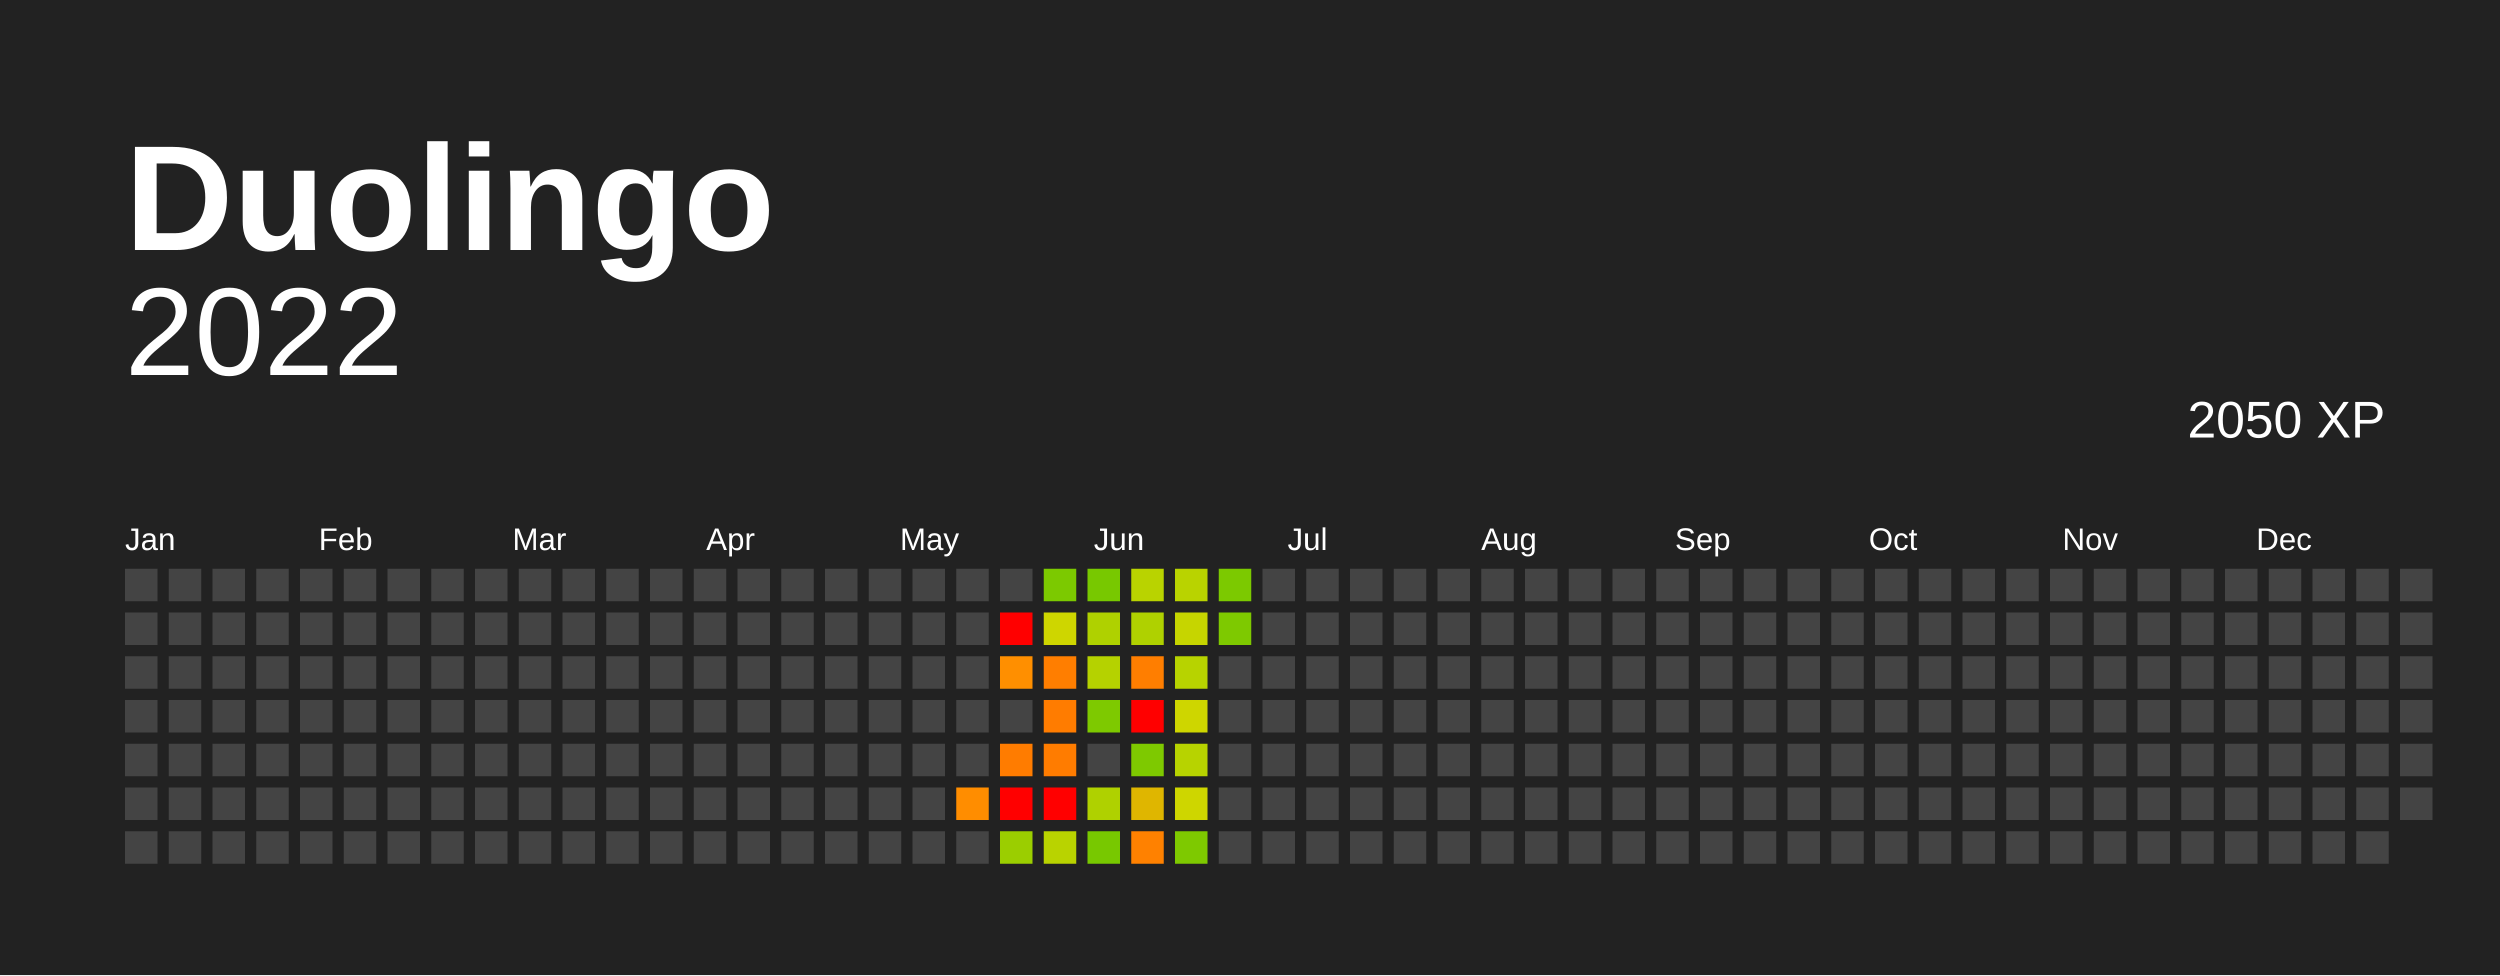
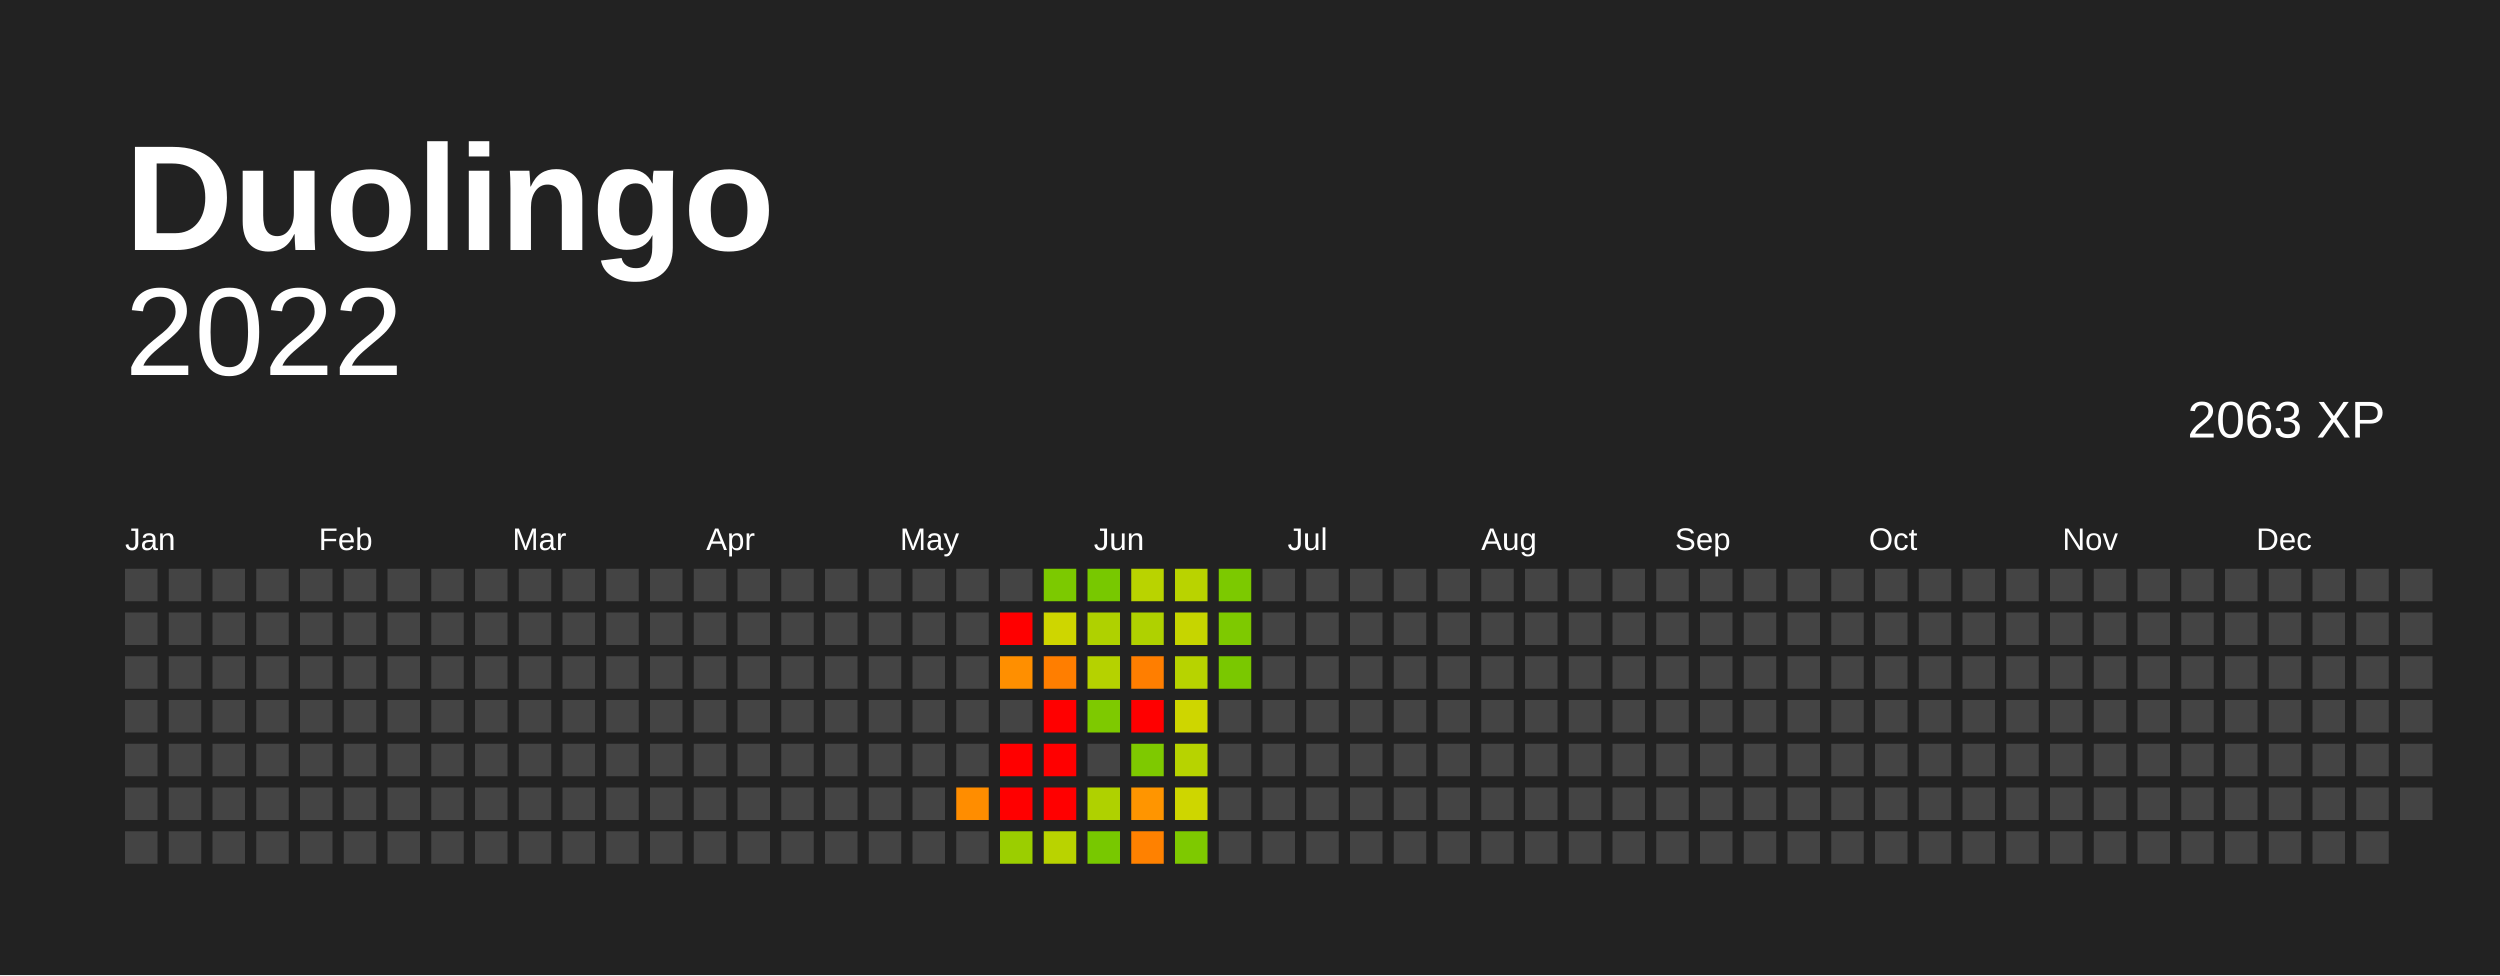
<svg xmlns="http://www.w3.org/2000/svg" baseProfile="full" height="78mm" version="1.1" viewBox="0,0,200,78" width="200mm">
  <defs />
  <rect fill="#222222" height="78" width="200" x="0" y="0" />
  <text fill="#FFFFFF" style="font-size:12px; font-family:Arial; font-weight:bold;" x="10" y="20"> Duolingo</text>
  <text alignment-baseline="hanging" fill="#FFFFFF" style="font-size:10.0px; font-family:Arial;" x="10" y="30">2022</text>
-   <text alignment-baseline="hanging" fill="#FFFFFF" style="font-size:4.125px; font-family:Arial;" x="175" y="35">2050 XP</text>
+   <text alignment-baseline="hanging" fill="#FFFFFF" style="font-size:4.125px; font-family:Arial;" x="175" y="35">2063 XP</text>
  <text fill="#FFFFFF" style="font-size:2.5px; font-family:Arial" x="10.0" y="44">Jan</text>
  <text fill="#FFFFFF" style="font-size:2.5px; font-family:Arial" x="25.5" y="44">Feb</text>
  <text fill="#FFFFFF" style="font-size:2.5px; font-family:Arial" x="41.0" y="44">Mar</text>
  <text fill="#FFFFFF" style="font-size:2.5px; font-family:Arial" x="56.5" y="44">Apr</text>
  <text fill="#FFFFFF" style="font-size:2.5px; font-family:Arial" x="72.0" y="44">May</text>
  <text fill="#FFFFFF" style="font-size:2.5px; font-family:Arial" x="87.5" y="44">Jun</text>
  <text fill="#FFFFFF" style="font-size:2.5px; font-family:Arial" x="103.0" y="44">Jul</text>
  <text fill="#FFFFFF" style="font-size:2.5px; font-family:Arial" x="118.5" y="44">Aug</text>
  <text fill="#FFFFFF" style="font-size:2.5px; font-family:Arial" x="134.0" y="44">Sep</text>
  <text fill="#FFFFFF" style="font-size:2.5px; font-family:Arial" x="149.5" y="44">Oct</text>
  <text fill="#FFFFFF" style="font-size:2.5px; font-family:Arial" x="165.0" y="44">Nov</text>
  <text fill="#FFFFFF" style="font-size:2.5px; font-family:Arial" x="180.5" y="44">Dec</text>
  <rect fill="#444444" height="2.6" width="2.6" x="10.0" y="45.5" />
  <rect fill="#444444" height="2.6" width="2.6" x="10.0" y="49.0" />
  <rect fill="#444444" height="2.6" width="2.6" x="10.0" y="52.5" />
  <rect fill="#444444" height="2.6" width="2.6" x="10.0" y="56.0" />
  <rect fill="#444444" height="2.6" width="2.6" x="10.0" y="59.5" />
  <rect fill="#444444" height="2.6" width="2.6" x="10.0" y="63.0" />
  <rect fill="#444444" height="2.6" width="2.6" x="10.0" y="66.5" />
  <rect fill="#444444" height="2.6" width="2.6" x="13.5" y="45.5" />
  <rect fill="#444444" height="2.6" width="2.6" x="13.5" y="49.0" />
  <rect fill="#444444" height="2.6" width="2.6" x="13.5" y="52.5" />
  <rect fill="#444444" height="2.6" width="2.6" x="13.5" y="56.0" />
  <rect fill="#444444" height="2.6" width="2.6" x="13.5" y="59.5" />
  <rect fill="#444444" height="2.6" width="2.6" x="13.5" y="63.0" />
  <rect fill="#444444" height="2.6" width="2.6" x="13.5" y="66.5" />
  <rect fill="#444444" height="2.6" width="2.6" x="17.0" y="45.5" />
  <rect fill="#444444" height="2.6" width="2.6" x="17.0" y="49.0" />
  <rect fill="#444444" height="2.6" width="2.6" x="17.0" y="52.5" />
  <rect fill="#444444" height="2.6" width="2.6" x="17.0" y="56.0" />
  <rect fill="#444444" height="2.6" width="2.6" x="17.0" y="59.5" />
  <rect fill="#444444" height="2.6" width="2.6" x="17.0" y="63.0" />
  <rect fill="#444444" height="2.6" width="2.6" x="17.0" y="66.5" />
  <rect fill="#444444" height="2.6" width="2.6" x="20.5" y="45.5" />
  <rect fill="#444444" height="2.6" width="2.6" x="20.5" y="49.0" />
  <rect fill="#444444" height="2.6" width="2.6" x="20.5" y="52.5" />
  <rect fill="#444444" height="2.6" width="2.6" x="20.5" y="56.0" />
  <rect fill="#444444" height="2.6" width="2.6" x="20.5" y="59.5" />
  <rect fill="#444444" height="2.6" width="2.6" x="20.5" y="63.0" />
  <rect fill="#444444" height="2.6" width="2.6" x="20.5" y="66.5" />
  <rect fill="#444444" height="2.6" width="2.6" x="24.0" y="45.5" />
  <rect fill="#444444" height="2.6" width="2.6" x="24.0" y="49.0" />
  <rect fill="#444444" height="2.6" width="2.6" x="24.0" y="52.5" />
  <rect fill="#444444" height="2.6" width="2.6" x="24.0" y="56.0" />
  <rect fill="#444444" height="2.6" width="2.6" x="24.0" y="59.5" />
  <rect fill="#444444" height="2.6" width="2.6" x="24.0" y="63.0" />
  <rect fill="#444444" height="2.6" width="2.6" x="24.0" y="66.5" />
  <rect fill="#444444" height="2.6" width="2.6" x="27.5" y="45.5" />
  <rect fill="#444444" height="2.6" width="2.6" x="27.5" y="49.0" />
  <rect fill="#444444" height="2.6" width="2.6" x="27.5" y="52.5" />
  <rect fill="#444444" height="2.6" width="2.6" x="27.5" y="56.0" />
  <rect fill="#444444" height="2.6" width="2.6" x="27.5" y="59.5" />
  <rect fill="#444444" height="2.6" width="2.6" x="27.5" y="63.0" />
  <rect fill="#444444" height="2.6" width="2.6" x="27.5" y="66.5" />
  <rect fill="#444444" height="2.6" width="2.6" x="31.0" y="45.5" />
  <rect fill="#444444" height="2.6" width="2.6" x="31.0" y="49.0" />
  <rect fill="#444444" height="2.6" width="2.6" x="31.0" y="52.5" />
  <rect fill="#444444" height="2.6" width="2.6" x="31.0" y="56.0" />
  <rect fill="#444444" height="2.6" width="2.6" x="31.0" y="59.5" />
  <rect fill="#444444" height="2.6" width="2.6" x="31.0" y="63.0" />
  <rect fill="#444444" height="2.6" width="2.6" x="31.0" y="66.5" />
  <rect fill="#444444" height="2.6" width="2.6" x="34.5" y="45.5" />
  <rect fill="#444444" height="2.6" width="2.6" x="34.5" y="49.0" />
  <rect fill="#444444" height="2.6" width="2.6" x="34.5" y="52.5" />
  <rect fill="#444444" height="2.6" width="2.6" x="34.5" y="56.0" />
  <rect fill="#444444" height="2.6" width="2.6" x="34.5" y="59.5" />
  <rect fill="#444444" height="2.6" width="2.6" x="34.5" y="63.0" />
  <rect fill="#444444" height="2.6" width="2.6" x="34.5" y="66.5" />
  <rect fill="#444444" height="2.6" width="2.6" x="38.0" y="45.5" />
  <rect fill="#444444" height="2.6" width="2.6" x="38.0" y="49.0" />
  <rect fill="#444444" height="2.6" width="2.6" x="38.0" y="52.5" />
  <rect fill="#444444" height="2.6" width="2.6" x="38.0" y="56.0" />
  <rect fill="#444444" height="2.6" width="2.6" x="38.0" y="59.5" />
  <rect fill="#444444" height="2.6" width="2.6" x="38.0" y="63.0" />
  <rect fill="#444444" height="2.6" width="2.6" x="38.0" y="66.5" />
  <rect fill="#444444" height="2.6" width="2.6" x="41.5" y="45.5" />
  <rect fill="#444444" height="2.6" width="2.6" x="41.5" y="49.0" />
  <rect fill="#444444" height="2.6" width="2.6" x="41.5" y="52.5" />
  <rect fill="#444444" height="2.6" width="2.6" x="41.5" y="56.0" />
  <rect fill="#444444" height="2.6" width="2.6" x="41.5" y="59.5" />
  <rect fill="#444444" height="2.6" width="2.6" x="41.5" y="63.0" />
  <rect fill="#444444" height="2.6" width="2.6" x="41.5" y="66.5" />
  <rect fill="#444444" height="2.6" width="2.6" x="45.0" y="45.5" />
  <rect fill="#444444" height="2.6" width="2.6" x="45.0" y="49.0" />
  <rect fill="#444444" height="2.6" width="2.6" x="45.0" y="52.5" />
  <rect fill="#444444" height="2.6" width="2.6" x="45.0" y="56.0" />
  <rect fill="#444444" height="2.6" width="2.6" x="45.0" y="59.5" />
  <rect fill="#444444" height="2.6" width="2.6" x="45.0" y="63.0" />
  <rect fill="#444444" height="2.6" width="2.6" x="45.0" y="66.5" />
  <rect fill="#444444" height="2.6" width="2.6" x="48.5" y="45.5" />
  <rect fill="#444444" height="2.6" width="2.6" x="48.5" y="49.0" />
  <rect fill="#444444" height="2.6" width="2.6" x="48.5" y="52.5" />
  <rect fill="#444444" height="2.6" width="2.6" x="48.5" y="56.0" />
  <rect fill="#444444" height="2.6" width="2.6" x="48.5" y="59.5" />
  <rect fill="#444444" height="2.6" width="2.6" x="48.5" y="63.0" />
  <rect fill="#444444" height="2.6" width="2.6" x="48.5" y="66.5" />
  <rect fill="#444444" height="2.6" width="2.6" x="52.0" y="45.5" />
  <rect fill="#444444" height="2.6" width="2.6" x="52.0" y="49.0" />
  <rect fill="#444444" height="2.6" width="2.6" x="52.0" y="52.5" />
  <rect fill="#444444" height="2.6" width="2.6" x="52.0" y="56.0" />
  <rect fill="#444444" height="2.6" width="2.6" x="52.0" y="59.5" />
  <rect fill="#444444" height="2.6" width="2.6" x="52.0" y="63.0" />
  <rect fill="#444444" height="2.6" width="2.6" x="52.0" y="66.5" />
  <rect fill="#444444" height="2.6" width="2.6" x="55.5" y="45.5" />
  <rect fill="#444444" height="2.6" width="2.6" x="55.5" y="49.0" />
  <rect fill="#444444" height="2.6" width="2.6" x="55.5" y="52.5" />
  <rect fill="#444444" height="2.6" width="2.6" x="55.5" y="56.0" />
  <rect fill="#444444" height="2.6" width="2.6" x="55.5" y="59.5" />
  <rect fill="#444444" height="2.6" width="2.6" x="55.5" y="63.0" />
  <rect fill="#444444" height="2.6" width="2.6" x="55.5" y="66.5" />
  <rect fill="#444444" height="2.6" width="2.6" x="59.0" y="45.5" />
  <rect fill="#444444" height="2.6" width="2.6" x="59.0" y="49.0" />
  <rect fill="#444444" height="2.6" width="2.6" x="59.0" y="52.5" />
  <rect fill="#444444" height="2.6" width="2.6" x="59.0" y="56.0" />
  <rect fill="#444444" height="2.6" width="2.6" x="59.0" y="59.5" />
  <rect fill="#444444" height="2.6" width="2.6" x="59.0" y="63.0" />
  <rect fill="#444444" height="2.6" width="2.6" x="59.0" y="66.5" />
  <rect fill="#444444" height="2.6" width="2.6" x="62.5" y="45.5" />
  <rect fill="#444444" height="2.6" width="2.6" x="62.5" y="49.0" />
  <rect fill="#444444" height="2.6" width="2.6" x="62.5" y="52.5" />
  <rect fill="#444444" height="2.6" width="2.6" x="62.5" y="56.0" />
  <rect fill="#444444" height="2.6" width="2.6" x="62.5" y="59.5" />
  <rect fill="#444444" height="2.6" width="2.6" x="62.5" y="63.0" />
  <rect fill="#444444" height="2.6" width="2.6" x="62.5" y="66.5" />
  <rect fill="#444444" height="2.6" width="2.6" x="66.0" y="45.5" />
  <rect fill="#444444" height="2.6" width="2.6" x="66.0" y="49.0" />
  <rect fill="#444444" height="2.6" width="2.6" x="66.0" y="52.5" />
  <rect fill="#444444" height="2.6" width="2.6" x="66.0" y="56.0" />
  <rect fill="#444444" height="2.6" width="2.6" x="66.0" y="59.5" />
  <rect fill="#444444" height="2.6" width="2.6" x="66.0" y="63.0" />
  <rect fill="#444444" height="2.6" width="2.6" x="66.0" y="66.5" />
  <rect fill="#444444" height="2.6" width="2.6" x="69.5" y="45.5" />
  <rect fill="#444444" height="2.6" width="2.6" x="69.5" y="49.0" />
  <rect fill="#444444" height="2.6" width="2.6" x="69.5" y="52.5" />
  <rect fill="#444444" height="2.6" width="2.6" x="69.5" y="56.0" />
  <rect fill="#444444" height="2.6" width="2.6" x="69.5" y="59.5" />
  <rect fill="#444444" height="2.6" width="2.6" x="69.5" y="63.0" />
  <rect fill="#444444" height="2.6" width="2.6" x="69.5" y="66.5" />
  <rect fill="#444444" height="2.6" width="2.6" x="73.0" y="45.5" />
  <rect fill="#444444" height="2.6" width="2.6" x="73.0" y="49.0" />
  <rect fill="#444444" height="2.6" width="2.6" x="73.0" y="52.5" />
  <rect fill="#444444" height="2.6" width="2.6" x="73.0" y="56.0" />
  <rect fill="#444444" height="2.6" width="2.6" x="73.0" y="59.5" />
  <rect fill="#444444" height="2.6" width="2.6" x="73.0" y="63.0" />
  <rect fill="#444444" height="2.6" width="2.6" x="73.0" y="66.5" />
  <rect fill="#444444" height="2.6" width="2.6" x="76.5" y="45.5" />
  <rect fill="#444444" height="2.6" width="2.6" x="76.5" y="49.0" />
  <rect fill="#444444" height="2.6" width="2.6" x="76.5" y="52.5" />
  <rect fill="#444444" height="2.6" width="2.6" x="76.5" y="56.0" />
  <rect fill="#444444" height="2.6" width="2.6" x="76.5" y="59.5" />
  <rect fill="#ff8d00" height="2.6" width="2.6" x="76.5" y="63.0" />
  <rect fill="#444444" height="2.6" width="2.6" x="76.5" y="66.5" />
  <rect fill="#444444" height="2.6" width="2.6" x="80.0" y="45.5" />
  <rect fill="red" height="2.6" width="2.6" x="80.0" y="49.0" />
  <rect fill="#ff8f00" height="2.6" width="2.6" x="80.0" y="52.5" />
  <rect fill="#444444" height="2.6" width="2.6" x="80.0" y="56.0" />
-   <rect fill="#ff7c00" height="2.6" width="2.6" x="80.0" y="59.5" />
+   <rect fill="red" height="2.6" width="2.6" x="80.0" y="59.5" />
  <rect fill="red" height="2.6" width="2.6" x="80.0" y="63.0" />
  <rect fill="#9bce00" height="2.6" width="2.6" x="80.0" y="66.5" />
  <rect fill="#7cc900" height="2.6" width="2.6" x="83.5" y="45.5" />
  <rect fill="#ced600" height="2.6" width="2.6" x="83.5" y="49.0" />
  <rect fill="#ff7e00" height="2.6" width="2.6" x="83.5" y="52.5" />
-   <rect fill="#ff7c00" height="2.6" width="2.6" x="83.5" y="56.0" />
-   <rect fill="#ff7c00" height="2.6" width="2.6" x="83.5" y="59.5" />
+   <rect fill="red" height="2.6" width="2.6" x="83.5" y="56.0" />
+   <rect fill="red" height="2.6" width="2.6" x="83.5" y="59.5" />
  <rect fill="red" height="2.6" width="2.6" x="83.5" y="63.0" />
  <rect fill="#b9d300" height="2.6" width="2.6" x="83.5" y="66.5" />
  <rect fill="#78c800" height="2.6" width="2.6" x="87.0" y="45.5" />
  <rect fill="#afd100" height="2.6" width="2.6" x="87.0" y="49.0" />
  <rect fill="#b5d200" height="2.6" width="2.6" x="87.0" y="52.5" />
  <rect fill="#7ec900" height="2.6" width="2.6" x="87.0" y="56.0" />
  <rect fill="#444444" height="2.6" width="2.6" x="87.0" y="59.5" />
  <rect fill="#afd100" height="2.6" width="2.6" x="87.0" y="63.0" />
  <rect fill="#78c800" height="2.6" width="2.6" x="87.0" y="66.5" />
  <rect fill="#b9d300" height="2.6" width="2.6" x="90.5" y="45.5" />
  <rect fill="#afd100" height="2.6" width="2.6" x="90.5" y="49.0" />
  <rect fill="#ff7e00" height="2.6" width="2.6" x="90.5" y="52.5" />
  <rect fill="red" height="2.6" width="2.6" x="90.5" y="56.0" />
  <rect fill="#7ec900" height="2.6" width="2.6" x="90.5" y="59.5" />
-   <rect fill="#dfb600" height="2.6" width="2.6" x="90.5" y="63.0" />
+   <rect fill="#ff9500" height="2.6" width="2.6" x="90.5" y="63.0" />
  <rect fill="#ff8100" height="2.6" width="2.6" x="90.5" y="66.5" />
  <rect fill="#b9d300" height="2.6" width="2.6" x="94.0" y="45.5" />
  <rect fill="#c6d500" height="2.6" width="2.6" x="94.0" y="49.0" />
  <rect fill="#b7d300" height="2.6" width="2.6" x="94.0" y="52.5" />
  <rect fill="#ced600" height="2.6" width="2.6" x="94.0" y="56.0" />
  <rect fill="#b7d300" height="2.6" width="2.6" x="94.0" y="59.5" />
  <rect fill="#ced600" height="2.6" width="2.6" x="94.0" y="63.0" />
  <rect fill="#7ec900" height="2.6" width="2.6" x="94.0" y="66.5" />
  <rect fill="#7cc900" height="2.6" width="2.6" x="97.5" y="45.5" />
  <rect fill="#7ec900" height="2.6" width="2.6" x="97.5" y="49.0" />
-   <rect fill="#444444" height="2.6" width="2.6" x="97.5" y="52.5" />
+   <rect fill="#7ac800" height="2.6" width="2.6" x="97.5" y="52.5" />
  <rect fill="#444444" height="2.6" width="2.6" x="97.5" y="56.0" />
  <rect fill="#444444" height="2.6" width="2.6" x="97.5" y="59.5" />
  <rect fill="#444444" height="2.6" width="2.6" x="97.5" y="63.0" />
  <rect fill="#444444" height="2.6" width="2.6" x="97.5" y="66.5" />
  <rect fill="#444444" height="2.6" width="2.6" x="101.0" y="45.5" />
  <rect fill="#444444" height="2.6" width="2.6" x="101.0" y="49.0" />
  <rect fill="#444444" height="2.6" width="2.6" x="101.0" y="52.5" />
  <rect fill="#444444" height="2.6" width="2.6" x="101.0" y="56.0" />
  <rect fill="#444444" height="2.6" width="2.6" x="101.0" y="59.5" />
  <rect fill="#444444" height="2.6" width="2.6" x="101.0" y="63.0" />
  <rect fill="#444444" height="2.6" width="2.6" x="101.0" y="66.5" />
  <rect fill="#444444" height="2.6" width="2.6" x="104.5" y="45.5" />
  <rect fill="#444444" height="2.6" width="2.6" x="104.5" y="49.0" />
  <rect fill="#444444" height="2.6" width="2.6" x="104.5" y="52.5" />
  <rect fill="#444444" height="2.6" width="2.6" x="104.5" y="56.0" />
  <rect fill="#444444" height="2.6" width="2.6" x="104.5" y="59.5" />
  <rect fill="#444444" height="2.6" width="2.6" x="104.5" y="63.0" />
  <rect fill="#444444" height="2.6" width="2.6" x="104.5" y="66.5" />
  <rect fill="#444444" height="2.6" width="2.6" x="108.0" y="45.5" />
  <rect fill="#444444" height="2.6" width="2.6" x="108.0" y="49.0" />
  <rect fill="#444444" height="2.6" width="2.6" x="108.0" y="52.5" />
  <rect fill="#444444" height="2.6" width="2.6" x="108.0" y="56.0" />
  <rect fill="#444444" height="2.6" width="2.6" x="108.0" y="59.5" />
  <rect fill="#444444" height="2.6" width="2.6" x="108.0" y="63.0" />
  <rect fill="#444444" height="2.6" width="2.6" x="108.0" y="66.5" />
  <rect fill="#444444" height="2.6" width="2.6" x="111.5" y="45.5" />
  <rect fill="#444444" height="2.6" width="2.6" x="111.5" y="49.0" />
  <rect fill="#444444" height="2.6" width="2.6" x="111.5" y="52.5" />
  <rect fill="#444444" height="2.6" width="2.6" x="111.5" y="56.0" />
  <rect fill="#444444" height="2.6" width="2.6" x="111.5" y="59.5" />
  <rect fill="#444444" height="2.6" width="2.6" x="111.5" y="63.0" />
  <rect fill="#444444" height="2.6" width="2.6" x="111.5" y="66.5" />
  <rect fill="#444444" height="2.6" width="2.6" x="115.0" y="45.5" />
  <rect fill="#444444" height="2.6" width="2.6" x="115.0" y="49.0" />
  <rect fill="#444444" height="2.6" width="2.6" x="115.0" y="52.5" />
  <rect fill="#444444" height="2.6" width="2.6" x="115.0" y="56.0" />
  <rect fill="#444444" height="2.6" width="2.6" x="115.0" y="59.5" />
  <rect fill="#444444" height="2.6" width="2.6" x="115.0" y="63.0" />
  <rect fill="#444444" height="2.6" width="2.6" x="115.0" y="66.5" />
  <rect fill="#444444" height="2.6" width="2.6" x="118.5" y="45.5" />
  <rect fill="#444444" height="2.6" width="2.6" x="118.5" y="49.0" />
  <rect fill="#444444" height="2.6" width="2.6" x="118.5" y="52.5" />
  <rect fill="#444444" height="2.6" width="2.6" x="118.5" y="56.0" />
  <rect fill="#444444" height="2.6" width="2.6" x="118.5" y="59.5" />
  <rect fill="#444444" height="2.6" width="2.6" x="118.5" y="63.0" />
  <rect fill="#444444" height="2.6" width="2.6" x="118.5" y="66.5" />
  <rect fill="#444444" height="2.6" width="2.6" x="122.0" y="45.5" />
  <rect fill="#444444" height="2.6" width="2.6" x="122.0" y="49.0" />
  <rect fill="#444444" height="2.6" width="2.6" x="122.0" y="52.5" />
  <rect fill="#444444" height="2.6" width="2.6" x="122.0" y="56.0" />
  <rect fill="#444444" height="2.6" width="2.6" x="122.0" y="59.5" />
  <rect fill="#444444" height="2.6" width="2.6" x="122.0" y="63.0" />
  <rect fill="#444444" height="2.6" width="2.6" x="122.0" y="66.5" />
  <rect fill="#444444" height="2.6" width="2.6" x="125.5" y="45.5" />
  <rect fill="#444444" height="2.6" width="2.6" x="125.5" y="49.0" />
  <rect fill="#444444" height="2.6" width="2.6" x="125.5" y="52.5" />
  <rect fill="#444444" height="2.6" width="2.6" x="125.5" y="56.0" />
  <rect fill="#444444" height="2.6" width="2.6" x="125.5" y="59.5" />
  <rect fill="#444444" height="2.6" width="2.6" x="125.5" y="63.0" />
  <rect fill="#444444" height="2.6" width="2.6" x="125.5" y="66.5" />
  <rect fill="#444444" height="2.6" width="2.6" x="129.0" y="45.5" />
  <rect fill="#444444" height="2.6" width="2.6" x="129.0" y="49.0" />
  <rect fill="#444444" height="2.6" width="2.6" x="129.0" y="52.5" />
  <rect fill="#444444" height="2.6" width="2.6" x="129.0" y="56.0" />
  <rect fill="#444444" height="2.6" width="2.6" x="129.0" y="59.5" />
  <rect fill="#444444" height="2.6" width="2.6" x="129.0" y="63.0" />
  <rect fill="#444444" height="2.6" width="2.6" x="129.0" y="66.5" />
  <rect fill="#444444" height="2.6" width="2.6" x="132.5" y="45.5" />
  <rect fill="#444444" height="2.6" width="2.6" x="132.5" y="49.0" />
  <rect fill="#444444" height="2.6" width="2.6" x="132.5" y="52.5" />
  <rect fill="#444444" height="2.6" width="2.6" x="132.5" y="56.0" />
  <rect fill="#444444" height="2.6" width="2.6" x="132.5" y="59.5" />
  <rect fill="#444444" height="2.6" width="2.6" x="132.5" y="63.0" />
  <rect fill="#444444" height="2.6" width="2.6" x="132.5" y="66.5" />
  <rect fill="#444444" height="2.6" width="2.6" x="136.0" y="45.5" />
  <rect fill="#444444" height="2.6" width="2.6" x="136.0" y="49.0" />
  <rect fill="#444444" height="2.6" width="2.6" x="136.0" y="52.5" />
  <rect fill="#444444" height="2.6" width="2.6" x="136.0" y="56.0" />
  <rect fill="#444444" height="2.6" width="2.6" x="136.0" y="59.5" />
  <rect fill="#444444" height="2.6" width="2.6" x="136.0" y="63.0" />
  <rect fill="#444444" height="2.6" width="2.6" x="136.0" y="66.5" />
  <rect fill="#444444" height="2.6" width="2.6" x="139.5" y="45.5" />
  <rect fill="#444444" height="2.6" width="2.6" x="139.5" y="49.0" />
  <rect fill="#444444" height="2.6" width="2.6" x="139.5" y="52.5" />
  <rect fill="#444444" height="2.6" width="2.6" x="139.5" y="56.0" />
  <rect fill="#444444" height="2.6" width="2.6" x="139.5" y="59.5" />
  <rect fill="#444444" height="2.6" width="2.6" x="139.5" y="63.0" />
  <rect fill="#444444" height="2.6" width="2.6" x="139.5" y="66.5" />
  <rect fill="#444444" height="2.6" width="2.6" x="143.0" y="45.5" />
  <rect fill="#444444" height="2.6" width="2.6" x="143.0" y="49.0" />
  <rect fill="#444444" height="2.6" width="2.6" x="143.0" y="52.5" />
  <rect fill="#444444" height="2.6" width="2.6" x="143.0" y="56.0" />
  <rect fill="#444444" height="2.6" width="2.6" x="143.0" y="59.5" />
  <rect fill="#444444" height="2.6" width="2.6" x="143.0" y="63.0" />
  <rect fill="#444444" height="2.6" width="2.6" x="143.0" y="66.5" />
  <rect fill="#444444" height="2.6" width="2.6" x="146.5" y="45.5" />
  <rect fill="#444444" height="2.6" width="2.6" x="146.5" y="49.0" />
  <rect fill="#444444" height="2.6" width="2.6" x="146.5" y="52.5" />
  <rect fill="#444444" height="2.6" width="2.6" x="146.5" y="56.0" />
  <rect fill="#444444" height="2.6" width="2.6" x="146.5" y="59.5" />
  <rect fill="#444444" height="2.6" width="2.6" x="146.5" y="63.0" />
  <rect fill="#444444" height="2.6" width="2.6" x="146.5" y="66.5" />
  <rect fill="#444444" height="2.6" width="2.6" x="150.0" y="45.5" />
  <rect fill="#444444" height="2.6" width="2.6" x="150.0" y="49.0" />
  <rect fill="#444444" height="2.6" width="2.6" x="150.0" y="52.5" />
  <rect fill="#444444" height="2.6" width="2.6" x="150.0" y="56.0" />
  <rect fill="#444444" height="2.6" width="2.6" x="150.0" y="59.5" />
  <rect fill="#444444" height="2.6" width="2.6" x="150.0" y="63.0" />
  <rect fill="#444444" height="2.6" width="2.6" x="150.0" y="66.5" />
  <rect fill="#444444" height="2.6" width="2.6" x="153.5" y="45.5" />
  <rect fill="#444444" height="2.6" width="2.6" x="153.5" y="49.0" />
  <rect fill="#444444" height="2.6" width="2.6" x="153.5" y="52.5" />
  <rect fill="#444444" height="2.6" width="2.6" x="153.5" y="56.0" />
  <rect fill="#444444" height="2.6" width="2.6" x="153.5" y="59.5" />
  <rect fill="#444444" height="2.6" width="2.6" x="153.5" y="63.0" />
  <rect fill="#444444" height="2.6" width="2.6" x="153.5" y="66.5" />
  <rect fill="#444444" height="2.6" width="2.6" x="157.0" y="45.5" />
  <rect fill="#444444" height="2.6" width="2.6" x="157.0" y="49.0" />
  <rect fill="#444444" height="2.6" width="2.6" x="157.0" y="52.5" />
  <rect fill="#444444" height="2.6" width="2.6" x="157.0" y="56.0" />
  <rect fill="#444444" height="2.6" width="2.6" x="157.0" y="59.5" />
  <rect fill="#444444" height="2.6" width="2.6" x="157.0" y="63.0" />
  <rect fill="#444444" height="2.6" width="2.6" x="157.0" y="66.5" />
  <rect fill="#444444" height="2.6" width="2.6" x="160.5" y="45.5" />
  <rect fill="#444444" height="2.6" width="2.6" x="160.5" y="49.0" />
  <rect fill="#444444" height="2.6" width="2.6" x="160.5" y="52.5" />
  <rect fill="#444444" height="2.6" width="2.6" x="160.5" y="56.0" />
  <rect fill="#444444" height="2.6" width="2.6" x="160.5" y="59.5" />
  <rect fill="#444444" height="2.6" width="2.6" x="160.5" y="63.0" />
  <rect fill="#444444" height="2.6" width="2.6" x="160.5" y="66.5" />
  <rect fill="#444444" height="2.6" width="2.6" x="164.0" y="45.5" />
  <rect fill="#444444" height="2.6" width="2.6" x="164.0" y="49.0" />
  <rect fill="#444444" height="2.6" width="2.6" x="164.0" y="52.5" />
  <rect fill="#444444" height="2.6" width="2.6" x="164.0" y="56.0" />
  <rect fill="#444444" height="2.6" width="2.6" x="164.0" y="59.5" />
  <rect fill="#444444" height="2.6" width="2.6" x="164.0" y="63.0" />
  <rect fill="#444444" height="2.6" width="2.6" x="164.0" y="66.5" />
  <rect fill="#444444" height="2.6" width="2.6" x="167.5" y="45.5" />
  <rect fill="#444444" height="2.6" width="2.6" x="167.5" y="49.0" />
  <rect fill="#444444" height="2.6" width="2.6" x="167.5" y="52.5" />
  <rect fill="#444444" height="2.6" width="2.6" x="167.5" y="56.0" />
  <rect fill="#444444" height="2.6" width="2.6" x="167.5" y="59.5" />
  <rect fill="#444444" height="2.6" width="2.6" x="167.5" y="63.0" />
  <rect fill="#444444" height="2.6" width="2.6" x="167.5" y="66.5" />
  <rect fill="#444444" height="2.6" width="2.6" x="171.0" y="45.5" />
  <rect fill="#444444" height="2.6" width="2.6" x="171.0" y="49.0" />
  <rect fill="#444444" height="2.6" width="2.6" x="171.0" y="52.5" />
  <rect fill="#444444" height="2.6" width="2.6" x="171.0" y="56.0" />
  <rect fill="#444444" height="2.6" width="2.6" x="171.0" y="59.5" />
  <rect fill="#444444" height="2.6" width="2.6" x="171.0" y="63.0" />
  <rect fill="#444444" height="2.6" width="2.6" x="171.0" y="66.5" />
  <rect fill="#444444" height="2.6" width="2.6" x="174.5" y="45.5" />
  <rect fill="#444444" height="2.6" width="2.6" x="174.5" y="49.0" />
  <rect fill="#444444" height="2.6" width="2.6" x="174.5" y="52.5" />
  <rect fill="#444444" height="2.6" width="2.6" x="174.5" y="56.0" />
  <rect fill="#444444" height="2.6" width="2.6" x="174.5" y="59.5" />
  <rect fill="#444444" height="2.6" width="2.6" x="174.5" y="63.0" />
  <rect fill="#444444" height="2.6" width="2.6" x="174.5" y="66.5" />
  <rect fill="#444444" height="2.6" width="2.6" x="178.0" y="45.5" />
  <rect fill="#444444" height="2.6" width="2.6" x="178.0" y="49.0" />
  <rect fill="#444444" height="2.6" width="2.6" x="178.0" y="52.5" />
  <rect fill="#444444" height="2.6" width="2.6" x="178.0" y="56.0" />
  <rect fill="#444444" height="2.6" width="2.6" x="178.0" y="59.5" />
  <rect fill="#444444" height="2.6" width="2.6" x="178.0" y="63.0" />
  <rect fill="#444444" height="2.6" width="2.6" x="178.0" y="66.5" />
  <rect fill="#444444" height="2.6" width="2.6" x="181.5" y="45.5" />
  <rect fill="#444444" height="2.6" width="2.6" x="181.5" y="49.0" />
  <rect fill="#444444" height="2.6" width="2.6" x="181.5" y="52.5" />
  <rect fill="#444444" height="2.6" width="2.6" x="181.5" y="56.0" />
  <rect fill="#444444" height="2.6" width="2.6" x="181.5" y="59.5" />
  <rect fill="#444444" height="2.6" width="2.6" x="181.5" y="63.0" />
  <rect fill="#444444" height="2.6" width="2.6" x="181.5" y="66.5" />
  <rect fill="#444444" height="2.6" width="2.6" x="185.0" y="45.5" />
  <rect fill="#444444" height="2.6" width="2.6" x="185.0" y="49.0" />
  <rect fill="#444444" height="2.6" width="2.6" x="185.0" y="52.5" />
  <rect fill="#444444" height="2.6" width="2.6" x="185.0" y="56.0" />
  <rect fill="#444444" height="2.6" width="2.6" x="185.0" y="59.5" />
  <rect fill="#444444" height="2.6" width="2.6" x="185.0" y="63.0" />
  <rect fill="#444444" height="2.6" width="2.6" x="185.0" y="66.5" />
  <rect fill="#444444" height="2.6" width="2.6" x="188.5" y="45.5" />
  <rect fill="#444444" height="2.6" width="2.6" x="188.5" y="49.0" />
  <rect fill="#444444" height="2.6" width="2.6" x="188.5" y="52.5" />
  <rect fill="#444444" height="2.6" width="2.6" x="188.5" y="56.0" />
  <rect fill="#444444" height="2.6" width="2.6" x="188.5" y="59.5" />
  <rect fill="#444444" height="2.6" width="2.6" x="188.5" y="63.0" />
  <rect fill="#444444" height="2.6" width="2.6" x="188.5" y="66.5" />
  <rect fill="#444444" height="2.6" width="2.6" x="192.0" y="45.5" />
  <rect fill="#444444" height="2.6" width="2.6" x="192.0" y="49.0" />
  <rect fill="#444444" height="2.6" width="2.6" x="192.0" y="52.5" />
  <rect fill="#444444" height="2.6" width="2.6" x="192.0" y="56.0" />
  <rect fill="#444444" height="2.6" width="2.6" x="192.0" y="59.5" />
  <rect fill="#444444" height="2.6" width="2.6" x="192.0" y="63.0" />
</svg>
